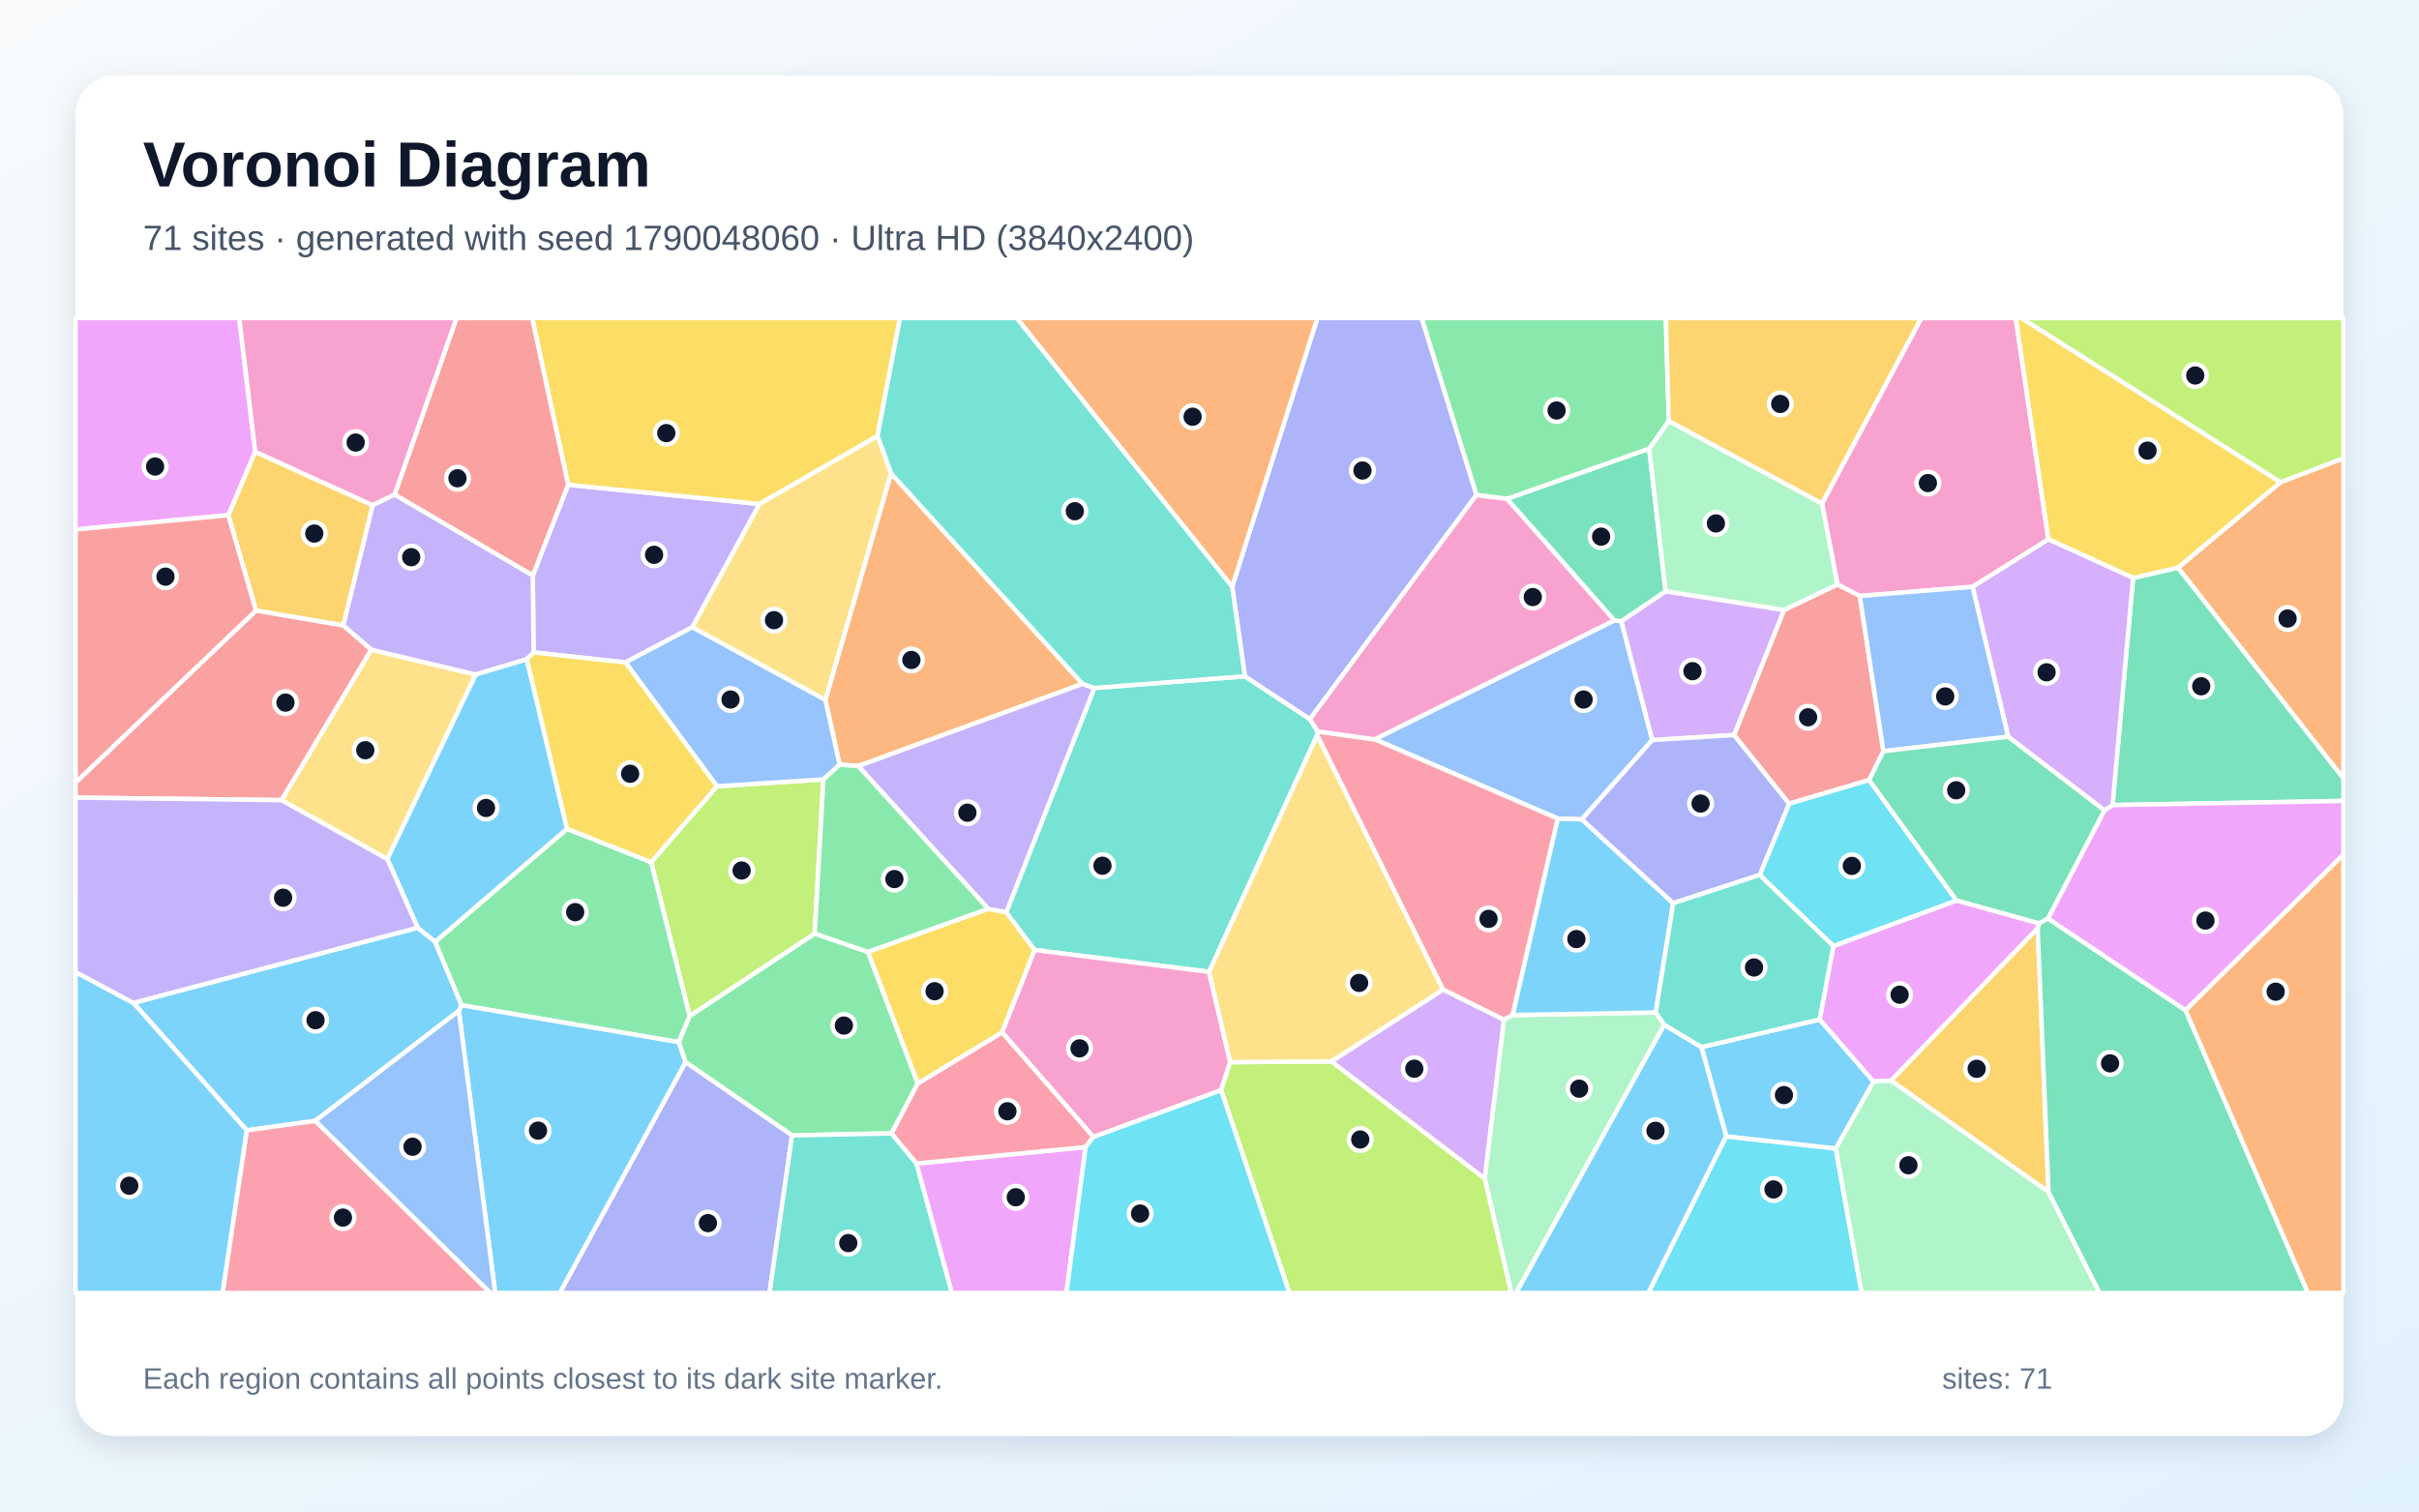
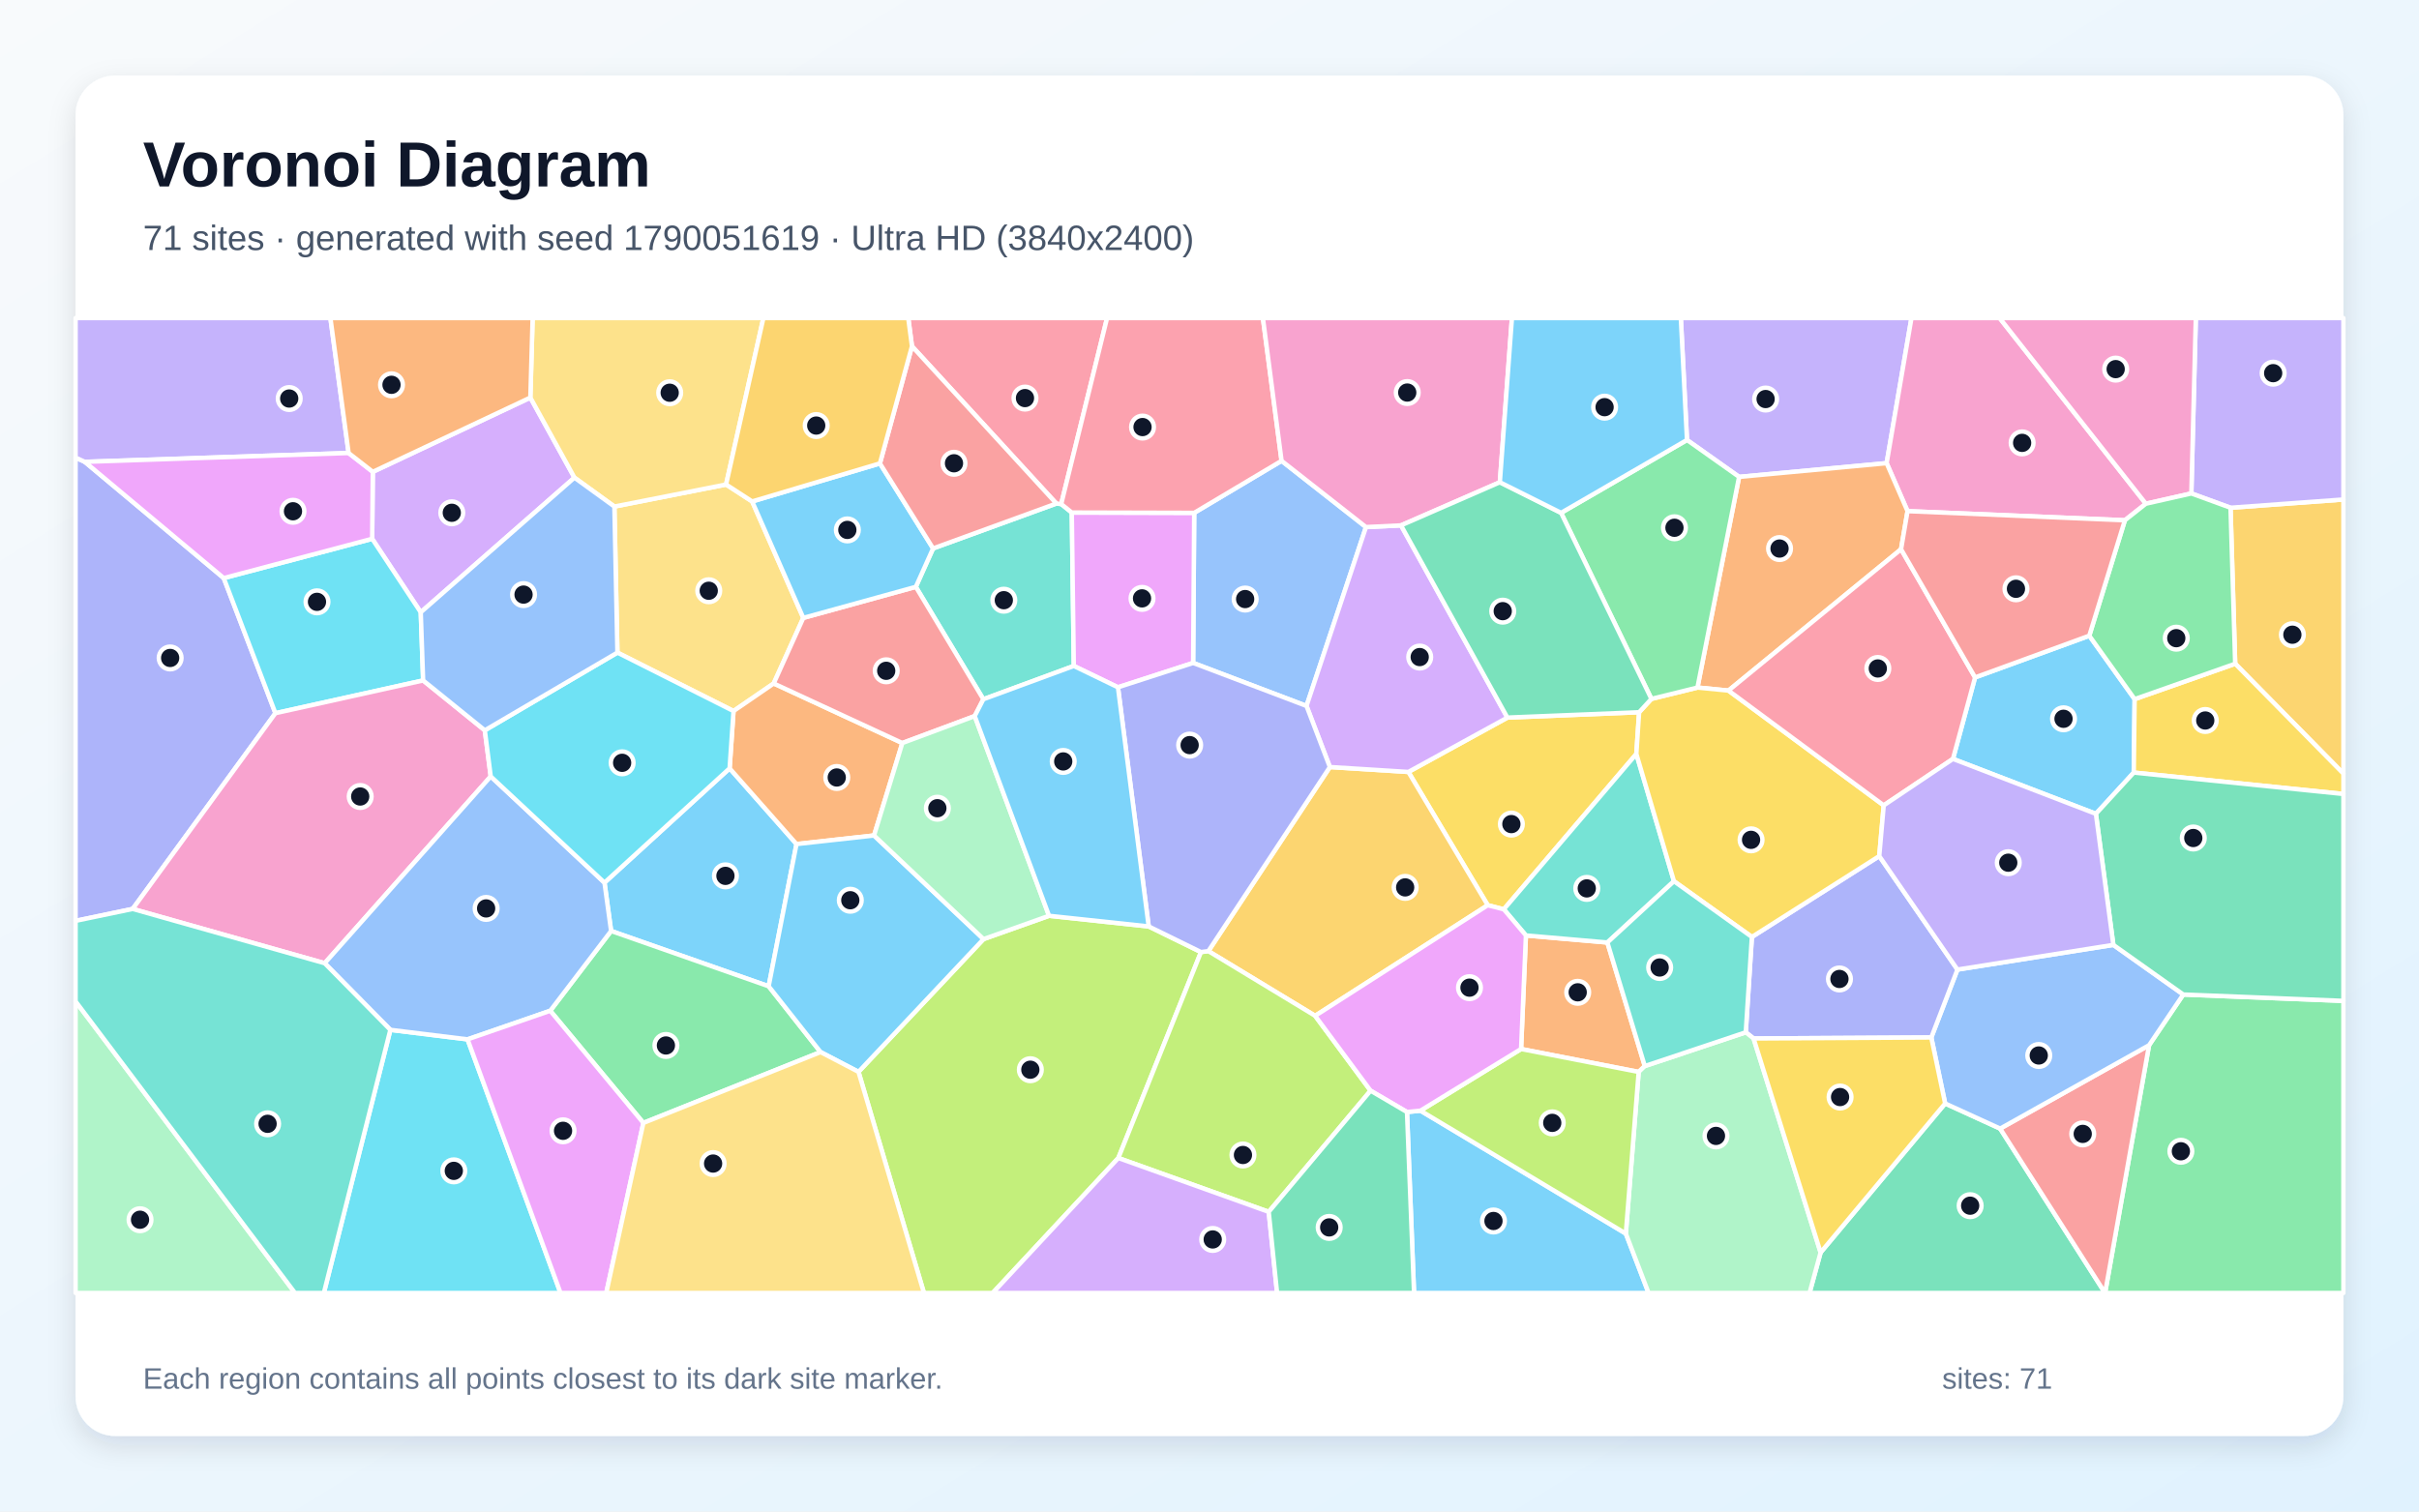
<svg xmlns="http://www.w3.org/2000/svg" width="3840" height="2400" viewBox="0 0 3840 2400" role="img" aria-labelledby="title description">
  <defs>
    <linearGradient id="background" x1="0" y1="0" x2="1" y2="1">
      <stop stop-color="#F8FAFC" />
      <stop offset="1" stop-color="#E0F2FE" />
    </linearGradient>
    <filter id="shadow" x="-5%" y="-5%" width="110%" height="110%">
      <feDropShadow dx="0" dy="15" stdDeviation="22" flood-color="#0F172A" flood-opacity=".12" />
    </filter>
  </defs>
  <rect width="3840" height="2400" fill="url(#background)" />
  <rect x="120" y="120" width="3600" height="2160" rx="63" fill="#FFFFFF" filter="url(#shadow)" />
  <g font-family="Arial, sans-serif">
    <text x="227" y="296" font-size="101" font-weight="700" fill="#0F172A">Voronoi Diagram</text>
-     <text x="227" y="397" font-size="56" fill="#475569">71 sites · generated with seed 1790048060 · Ultra HD (3840x2400)</text>
+     <text x="227" y="397" font-size="56" fill="#475569">71 sites · generated with seed 1790051619 · Ultra HD (3840x2400)</text>
  </g>
  <g stroke="#FFFFFF" stroke-width="7" stroke-linejoin="round">
-     <polygon points="2914.2,1823.8 2740.3,1804.5 2700.9,1662.6 2888.6,1618.7 2974.2,1717.3" fill="#38BDF8" fill-opacity="0.65" />
-     <polygon points="901.9,769.7 1205.8,800.2 1099.2,995.7 992.9,1051.8 847.0,1035.9 845.8,913.6" fill="#A78BFA" fill-opacity="0.65" />
-     <polygon points="3251.7,856.4 3131.5,931.7 2952.3,946.3 2916.8,928.1 2892.2,799.4 3049.9,505.0 3199.9,505.0" fill="#F472B6" fill-opacity="0.65" />
-     <polygon points="3457.3,901.4 3620.1,765.6 3720.0,727.6 3720.0,1236.0" fill="#FB923C" fill-opacity="0.65" />
-     <polygon points="1590.8,1639.3 1456.8,1720.6 1377.6,1511.4 1568.7,1443.0 1597.4,1448.3 1642.4,1508.4" fill="#FACC15" fill-opacity="0.65" />
-     <polygon points="1415.3,1799.6 1257.3,1802.8 1088.2,1686.5 1077.2,1654.7 1094.7,1613.2 1293.3,1482.3 1377.6,1511.4 1456.8,1720.6" fill="#4ADE80" fill-opacity="0.65" />
-     <polygon points="1976.2,1073.8 2079.4,1141.8 2091.7,1161.4 2090.9,1167.5 1919.3,1543.1 1642.4,1508.4 1597.4,1448.3 1737.2,1092.4" fill="#2DD4BF" fill-opacity="0.65" />
-     <polygon points="2511.0,1301.0 2473.0,1299.8 2182.2,1173.9 2562.6,985.1 2573.8,986.3 2622.9,1175.1" fill="#60A5FA" fill-opacity="0.65" />
-     <polygon points="3237.3,1466.1 3234.7,1474.0 3002.0,1715.9 2974.2,1717.3 2888.6,1618.7 2910.3,1502.1 3105.8,1429.7" fill="#E879F9" fill-opacity="0.65" />
-     <polygon points="3353.5,1278.3 3386.1,917.6 3457.3,901.4 3720.0,1236.0 3720.0,1271.7" fill="#34D399" fill-opacity="0.65" />
-     <polygon points="2989.8,1192.8 2967.2,1238.6 2840.0,1276.1 2752.6,1167.1 2831.9,968.5 2916.8,928.1 2952.3,946.3" fill="#F87171" fill-opacity="0.65" />
-     <polygon points="1088.2,1686.5 1257.3,1802.8 1221.6,2053.0 888.5,2053.0" fill="#818CF8" fill-opacity="0.65" />
-     <polygon points="3251.9,1892.7 3002.0,1715.9 3234.7,1474.0" fill="#FBBF24" fill-opacity="0.65" />
-     <polygon points="1033.6,1369.0 1138.2,1248.4 1307.1,1237.5 1293.3,1482.3 1094.7,1613.2" fill="#A3E635" fill-opacity="0.65" />
-     <polygon points="2644.0,938.7 2831.9,968.5 2752.6,1167.1 2622.9,1175.1 2573.8,986.3" fill="#C084FC" fill-opacity="0.65" />
-     <polygon points="2401.3,1611.7 2387.3,1619.2 2290.6,1571.3 2090.9,1167.5 2091.7,1161.4 2182.2,1173.9 2473.0,1299.8" fill="#FB7185" fill-opacity="0.65" />
-     <polygon points="2793.3,1389.3 2840.0,1276.1 2967.2,1238.6 3105.8,1429.7 2910.3,1502.1" fill="#22D3EE" fill-opacity="0.65" />
-     <polygon points="2356.8,1871.2 2387.3,1619.2 2401.3,1611.7 2628.4,1607.6 2641.9,1627.1 2406.8,2053.0 2399.0,2053.0" fill="#86EFAC" fill-opacity="0.65" />
-     <polygon points="614.9,1364.1 446.8,1270.5 589.2,1031.5 755.2,1071.0" fill="#FCD34D" fill-opacity="0.65" />
-     <polygon points="2641.9,1627.1 2700.9,1662.6 2740.3,1804.5 2616.7,2053.0 2406.8,2053.0" fill="#38BDF8" fill-opacity="0.65" />
-     <polygon points="663.0,1473.0 690.8,1495.3 732.8,1596.1 728.4,1605.0 500.6,1779.7 391.7,1794.8 211.7,1592.4" fill="#38BDF8" fill-opacity="0.65" />
-     <polygon points="836.3,1046.8 755.2,1071.0 589.2,1031.5 544.8,993.1 591.4,802.1 626.4,785.1 845.8,913.6 847.0,1035.9" fill="#A78BFA" fill-opacity="0.65" />
-     <polygon points="1735.7,1805.3 1590.8,1639.3 1642.4,1508.4 1919.3,1543.1 1952.9,1686.5 1938.4,1731.1" fill="#F472B6" fill-opacity="0.65" />
-     <polygon points="1414.4,751.6 1718.5,1085.8 1362.4,1216.4 1332.8,1214.1 1310.2,1111.2" fill="#FB923C" fill-opacity="0.65" />
-     <polygon points="1392.9,692.4 1205.8,800.2 901.9,769.7 844.7,505.0 1428.7,505.0" fill="#FACC15" fill-opacity="0.65" />
-     <polygon points="2649.1,668.5 2618.0,712.5 2392.3,792.2 2343.7,786.0 2256.7,505.0 2644.4,505.0" fill="#4ADE80" fill-opacity="0.65" />
-     <polygon points="1257.3,1802.8 1415.3,1799.6 1454.9,1847.4 1511.2,2053.0 1221.6,2053.0" fill="#2DD4BF" fill-opacity="0.65" />
-     <polygon points="3188.1,1169.7 2989.8,1192.8 2952.3,946.3 3131.5,931.7" fill="#60A5FA" fill-opacity="0.65" />
-     <polygon points="3469.3,1604.4 3250.8,1458.5 3340.7,1286.5 3353.5,1278.3 3720.0,1271.7 3720.0,1357.0" fill="#E879F9" fill-opacity="0.65" />
-     <polygon points="2644.0,938.7 2573.8,986.3 2562.6,985.1 2392.3,792.2 2618.0,712.5" fill="#34D399" fill-opacity="0.65" />
-     <polygon points="626.4,785.1 724.7,505.0 844.7,505.0 901.9,769.7 845.8,913.6" fill="#F87171" fill-opacity="0.65" />
-     <polygon points="2343.7,786.0 2079.4,1141.8 1976.2,1073.8 1956.0,931.6 2091.2,505.0 2256.7,505.0" fill="#818CF8" fill-opacity="0.65" />
-     <polygon points="362.4,818.0 404.9,717.2 591.4,802.1 544.8,993.1 406.3,969.5" fill="#FBBF24" fill-opacity="0.65" />
-     <polygon points="1938.4,1731.1 1952.9,1686.5 2113.5,1685.3 2356.8,1871.2 2399.0,2053.0 2046.8,2053.0" fill="#A3E635" fill-opacity="0.65" />
-     <polygon points="2113.5,1685.3 2290.6,1571.3 2387.3,1619.2 2356.8,1871.2" fill="#C084FC" fill-opacity="0.65" />
-     <polygon points="391.7,1794.8 500.6,1779.7 778.7,2053.0 353.2,2053.0" fill="#FB7185" fill-opacity="0.65" />
-     <polygon points="2740.3,1804.5 2914.2,1823.8 2955.3,2053.0 2616.7,2053.0" fill="#22D3EE" fill-opacity="0.65" />
-     <polygon points="2892.2,799.4 2916.8,928.1 2831.9,968.5 2644.0,938.7 2618.0,712.5 2649.1,668.5" fill="#86EFAC" fill-opacity="0.65" />
-     <polygon points="2113.5,1685.3 1952.9,1686.5 1919.3,1543.1 2090.9,1167.5 2290.6,1571.3" fill="#FCD34D" fill-opacity="0.65" />
-     <polygon points="120.0,1543.4 211.7,1592.4 391.7,1794.8 353.2,2053.0 120.0,2053.0" fill="#38BDF8" fill-opacity="0.65" />
-     <polygon points="2628.4,1607.6 2401.3,1611.7 2473.0,1299.8 2511.0,1301.0 2656.1,1434.0" fill="#38BDF8" fill-opacity="0.65" />
-     <polygon points="1362.4,1216.4 1718.5,1085.8 1737.2,1092.4 1597.4,1448.3 1568.7,1443.0" fill="#A78BFA" fill-opacity="0.65" />
-     <polygon points="2343.7,786.0 2392.3,792.2 2562.6,985.1 2182.2,1173.9 2091.7,1161.4 2079.4,1141.8" fill="#F472B6" fill-opacity="0.65" />
-     <polygon points="1956.0,931.6 1613.8,505.0 2091.2,505.0" fill="#FB923C" fill-opacity="0.65" />
-     <polygon points="3620.1,765.6 3457.3,901.4 3386.1,917.6 3251.7,856.4 3199.9,505.0 3209.0,505.0" fill="#FACC15" fill-opacity="0.65" />
-     <polygon points="732.8,1596.1 690.8,1495.3 900.2,1316.0 1033.6,1369.0 1094.7,1613.2 1077.2,1654.7" fill="#4ADE80" fill-opacity="0.65" />
-     <polygon points="1956.0,931.6 1976.2,1073.8 1737.2,1092.4 1718.5,1085.8 1414.4,751.6 1392.9,692.4 1428.7,505.0 1613.8,505.0" fill="#2DD4BF" fill-opacity="0.65" />
-     <polygon points="1310.2,1111.2 1332.8,1214.1 1307.1,1237.5 1138.2,1248.4 992.9,1051.8 1099.2,995.7" fill="#60A5FA" fill-opacity="0.65" />
-     <polygon points="1454.9,1847.4 1723.3,1821.3 1692.9,2053.0 1511.2,2053.0" fill="#E879F9" fill-opacity="0.65" />
-     <polygon points="3188.1,1169.7 3340.7,1286.5 3250.8,1458.5 3237.3,1466.1 3105.8,1429.7 2967.2,1238.6 2989.8,1192.8" fill="#34D399" fill-opacity="0.65" />
-     <polygon points="406.3,969.5 544.8,993.1 589.2,1031.5 446.8,1270.5 120.0,1266.5 120.0,1242.3" fill="#F87171" fill-opacity="0.65" />
-     <polygon points="2656.1,1434.0 2511.0,1301.0 2622.9,1175.1 2752.6,1167.1 2840.0,1276.1 2793.3,1389.3" fill="#818CF8" fill-opacity="0.65" />
-     <polygon points="2892.2,799.4 2649.1,668.5 2644.4,505.0 3049.9,505.0" fill="#FBBF24" fill-opacity="0.65" />
-     <polygon points="3620.1,765.6 3209.0,505.0 3720.0,505.0 3720.0,727.6" fill="#A3E635" fill-opacity="0.65" />
-     <polygon points="3386.1,917.6 3353.5,1278.3 3340.7,1286.5 3188.1,1169.7 3131.5,931.7 3251.7,856.4" fill="#C084FC" fill-opacity="0.65" />
-     <polygon points="1723.3,1821.3 1454.9,1847.4 1415.3,1799.6 1456.8,1720.6 1590.8,1639.3 1735.7,1805.3" fill="#FB7185" fill-opacity="0.65" />
-     <polygon points="1723.3,1821.3 1735.7,1805.3 1938.4,1731.1 2046.8,2053.0 1692.9,2053.0" fill="#22D3EE" fill-opacity="0.65" />
-     <polygon points="2914.2,1823.8 2974.2,1717.3 3002.0,1715.9 3251.9,1892.7 3333.0,2053.0 2955.3,2053.0" fill="#86EFAC" fill-opacity="0.65" />
-     <polygon points="1392.9,692.4 1414.4,751.6 1310.2,1111.2 1099.2,995.7 1205.8,800.2" fill="#FCD34D" fill-opacity="0.65" />
-     <polygon points="728.4,1605.0 732.8,1596.1 1077.2,1654.7 1088.2,1686.5 888.5,2053.0 786.1,2053.0" fill="#38BDF8" fill-opacity="0.65" />
-     <polygon points="900.2,1316.0 690.8,1495.3 663.0,1473.0 614.9,1364.1 755.2,1071.0 836.3,1046.8" fill="#38BDF8" fill-opacity="0.65" />
-     <polygon points="663.0,1473.0 211.7,1592.4 120.0,1543.4 120.0,1266.5 446.8,1270.5 614.9,1364.1" fill="#A78BFA" fill-opacity="0.65" />
-     <polygon points="626.4,785.1 591.4,802.1 404.9,717.2 379.5,505.0 724.7,505.0" fill="#F472B6" fill-opacity="0.65" />
-     <polygon points="3469.3,1604.4 3720.0,1357.0 3720.0,2053.0 3663.5,2053.0" fill="#FB923C" fill-opacity="0.65" />
-     <polygon points="1138.2,1248.4 1033.6,1369.0 900.2,1316.0 836.3,1046.8 847.0,1035.9 992.9,1051.8" fill="#FACC15" fill-opacity="0.65" />
-     <polygon points="1332.8,1214.1 1362.4,1216.4 1568.7,1443.0 1377.6,1511.4 1293.3,1482.3 1307.1,1237.5" fill="#4ADE80" fill-opacity="0.65" />
-     <polygon points="2641.9,1627.1 2628.4,1607.6 2656.1,1434.0 2793.3,1389.3 2910.3,1502.1 2888.6,1618.7 2700.9,1662.6" fill="#2DD4BF" fill-opacity="0.65" />
-     <polygon points="500.6,1779.7 728.4,1605.0 786.1,2053.0 778.7,2053.0" fill="#60A5FA" fill-opacity="0.65" />
-     <polygon points="404.9,717.2 362.4,818.0 120.0,840.8 120.0,505.0 379.5,505.0" fill="#E879F9" fill-opacity="0.65" />
-     <polygon points="3251.9,1892.7 3234.7,1474.0 3237.3,1466.1 3250.8,1458.5 3469.3,1604.4 3663.5,2053.0 3333.0,2053.0" fill="#34D399" fill-opacity="0.65" />
-     <polygon points="362.4,818.0 406.3,969.5 120.0,1242.3 120.0,840.8" fill="#F87171" fill-opacity="0.65" />
+     <polygon points="3316.6,1009.4 3388.6,1110.1 3387.2,1226.7 3327.1,1292.2 3100.2,1205.0 3135.3,1075.6" fill="#38BDF8" fill-opacity="0.65" />
+     <polygon points="2760.7,757.2 2678.0,698.6 2668.2,505.0 3034.3,505.0 2994.9,735.4" fill="#A78BFA" fill-opacity="0.65" />
+     <polygon points="3406.4,799.8 3373.1,826.1 3028.1,811.6 2994.9,735.4 3034.3,505.0 3174.3,505.0" fill="#F472B6" fill-opacity="0.65" />
+     <polygon points="2611.0,1692.7 2601.3,1702.0 2414.6,1665.6 2422.3,1485.3 2551.6,1496.5" fill="#FB923C" fill-opacity="0.65" />
+     <polygon points="2361.7,1437.3 2235.7,1225.7 2392.9,1139.4 2602.0,1130.9 2597.6,1197.1 2387.2,1443.8" fill="#FACC15" fill-opacity="0.65" />
+     <polygon points="3411.5,1659.6 3465.8,1579.1 3720.0,1589.2 3720.0,2053.0 3341.7,2053.0" fill="#4ADE80" fill-opacity="0.65" />
+     <polygon points="1561.0,1110.3 1453.8,931.8 1481.2,870.8 1676.9,799.5 1684.6,800.3 1701.4,813.8 1704.6,1057.4" fill="#2DD4BF" fill-opacity="0.65" />
+     <polygon points="2034.4,731.7 2168.4,836.9 2074.0,1120.9 1894.0,1052.6 1895.7,814.3" fill="#60A5FA" fill-opacity="0.65" />
+     <polygon points="1774.7,1091.3 1704.6,1057.4 1701.4,813.8 1895.7,814.3 1894.0,1052.6" fill="#E879F9" fill-opacity="0.65" />
+     <polygon points="2890.1,1988.7 3087.8,1752.1 3175.1,1792.0 3341.6,2053.0 2872.5,2053.0" fill="#34D399" fill-opacity="0.65" />
+     <polygon points="3175.1,1792.0 3411.5,1659.6 3341.7,2053.0 3341.6,2053.0" fill="#F87171" fill-opacity="0.65" />
+     <polygon points="210.6,1443.2 120.0,1462.1 120.0,726.6 134.6,733.3 355.2,917.9 437.2,1132.4" fill="#818CF8" fill-opacity="0.65" />
+     <polygon points="3548.2,1053.9 3540.8,806.2 3720.0,793.1 3720.0,1228.4" fill="#FBBF24" fill-opacity="0.65" />
+     <polygon points="1362.8,1701.9 1561.3,1491.1 1665.3,1454.1 1823.5,1471.0 1906.5,1511.7 1775.3,1838.7 1575.8,2053.0 1466.7,2053.0" fill="#A3E635" fill-opacity="0.65" />
+     <polygon points="841.9,631.3 911.9,758.4 667.9,972.2 590.8,855.5 591.8,749.2" fill="#C084FC" fill-opacity="0.65" />
+     <polygon points="1684.6,800.3 1676.9,799.5 1447.7,549.8 1441.8,505.0 1757.4,505.0" fill="#FB7185" fill-opacity="0.65" />
+     <polygon points="590.8,855.5 667.9,972.2 671.7,1080.4 437.2,1132.4 355.2,917.9" fill="#22D3EE" fill-opacity="0.65" />
+     <polygon points="120.0,1590.0 468.3,2053.0 120.0,2053.0" fill="#86EFAC" fill-opacity="0.65" />
+     <polygon points="1194.0,796.2 1275.2,981.1 1228.2,1085.2 1164.4,1129.0 980.1,1036.2 975.3,804.3 1152.6,769.3" fill="#FCD34D" fill-opacity="0.65" />
+     <polygon points="1220.2,1566.0 970.1,1478.2 959.6,1401.5 1158.2,1220.0 1264.4,1340.2" fill="#38BDF8" fill-opacity="0.65" />
+     <polygon points="2233.5,1765.7 2254.9,1763.5 2580.9,1958.7 2617.0,2053.0 2244.7,2053.0" fill="#38BDF8" fill-opacity="0.65" />
+     <polygon points="553.4,719.3 134.6,733.3 120.0,726.6 120.0,505.0 524.5,505.0" fill="#A78BFA" fill-opacity="0.65" />
+     <polygon points="769.6,1159.6 779.0,1232.8 515.4,1529.4 210.6,1443.2 437.2,1132.4 671.7,1080.4" fill="#F472B6" fill-opacity="0.65" />
+     <polygon points="1387.5,1326.6 1264.4,1340.2 1158.2,1220.0 1164.4,1129.0 1228.2,1085.2 1432.4,1179.8" fill="#FB923C" fill-opacity="0.65" />
+     <polygon points="3387.2,1226.7 3388.6,1110.1 3548.2,1053.9 3720.0,1228.4 3720.0,1260.7" fill="#FACC15" fill-opacity="0.65" />
+     <polygon points="1021.3,1783.0 873.5,1604.9 970.1,1478.2 1220.2,1566.0 1302.6,1670.5" fill="#4ADE80" fill-opacity="0.65" />
+     <polygon points="2657.3,1399.2 2551.6,1496.5 2422.3,1485.3 2387.2,1443.8 2597.6,1197.1" fill="#2DD4BF" fill-opacity="0.65" />
+     <polygon points="3175.1,1792.0 3087.8,1752.1 3065.8,1647.3 3107.3,1539.5 3354.8,1500.3 3465.8,1579.1 3411.5,1659.6" fill="#60A5FA" fill-opacity="0.65" />
+     <polygon points="553.4,719.3 591.8,749.2 590.8,855.5 355.2,917.9 134.6,733.3" fill="#E879F9" fill-opacity="0.65" />
+     <polygon points="3465.8,1579.1 3354.8,1500.3 3327.1,1292.2 3387.2,1226.7 3720.0,1260.7 3720.0,1589.2" fill="#34D399" fill-opacity="0.65" />
+     <polygon points="1547.3,1137.0 1432.4,1179.8 1228.2,1085.2 1275.2,981.1 1453.8,931.8 1561.0,1110.3" fill="#F87171" fill-opacity="0.65" />
+     <polygon points="3107.3,1539.5 3065.8,1647.3 2783.7,1648.9 2771.3,1639.1 2781.0,1487.7 2983.2,1359.3" fill="#818CF8" fill-opacity="0.65" />
+     <polygon points="2087.7,1612.9 1918.2,1510.2 2111.1,1217.9 2235.7,1225.7 2361.7,1437.3" fill="#FBBF24" fill-opacity="0.65" />
+     <polygon points="2014.0,1924.2 1775.3,1838.7 1906.5,1511.7 1918.2,1510.2 2087.7,1612.9 2175.7,1731.8" fill="#A3E635" fill-opacity="0.65" />
+     <polygon points="2111.1,1217.9 2074.0,1120.9 2168.4,836.9 2224.0,834.2 2392.9,1139.4 2235.7,1225.7" fill="#C084FC" fill-opacity="0.65" />
+     <polygon points="2034.4,731.7 1895.7,814.3 1701.4,813.8 1684.6,800.3 1757.4,505.0 2004.8,505.0" fill="#FB7185" fill-opacity="0.65" />
+     <polygon points="619.7,1635.2 742.2,1650.3 889.8,2053.0 514.1,2053.0" fill="#22D3EE" fill-opacity="0.65" />
+     <polygon points="2580.9,1958.7 2601.3,1702.0 2611.0,1692.7 2771.3,1639.1 2783.7,1648.9 2890.1,1988.7 2872.5,2053.0 2617.0,2053.0" fill="#86EFAC" fill-opacity="0.65" />
+     <polygon points="1152.6,769.3 975.3,804.3 911.9,758.4 841.9,631.3 845.5,505.0 1211.8,505.0" fill="#FCD34D" fill-opacity="0.65" />
+     <polygon points="1275.2,981.1 1194.0,796.2 1396.8,735.8 1481.2,870.8 1453.8,931.8" fill="#38BDF8" fill-opacity="0.65" />
+     <polygon points="1302.6,1670.5 1220.2,1566.0 1264.4,1340.2 1387.5,1326.6 1561.3,1491.1 1362.8,1701.9" fill="#38BDF8" fill-opacity="0.65" />
+     <polygon points="3540.8,806.2 3478.6,783.5 3485.7,505.0 3720.0,505.0 3720.0,793.1" fill="#A78BFA" fill-opacity="0.65" />
+     <polygon points="2380.9,765.7 2224.0,834.2 2168.4,836.9 2034.4,731.7 2004.8,505.0 2400.1,505.0" fill="#F472B6" fill-opacity="0.65" />
+     <polygon points="3017.8,872.1 2743.8,1096.5 2694.6,1091.7 2760.7,757.2 2994.9,735.4 3028.1,811.6" fill="#FB923C" fill-opacity="0.65" />
+     <polygon points="2990.3,1278.8 2983.2,1359.3 2781.0,1487.7 2657.3,1399.2 2597.6,1197.1 2602.0,1130.9 2621.5,1109.7 2694.6,1091.7 2743.8,1096.5" fill="#FACC15" fill-opacity="0.65" />
+     <polygon points="2694.6,1091.7 2621.5,1109.7 2478.1,814.3 2678.0,698.6 2760.7,757.2" fill="#4ADE80" fill-opacity="0.65" />
+     <polygon points="2781.0,1487.7 2771.3,1639.1 2611.0,1692.7 2551.6,1496.5 2657.3,1399.2" fill="#2DD4BF" fill-opacity="0.65" />
+     <polygon points="873.5,1604.9 742.2,1650.3 619.7,1635.2 515.4,1529.4 779.0,1232.8 959.6,1401.5 970.1,1478.2" fill="#60A5FA" fill-opacity="0.65" />
+     <polygon points="742.2,1650.3 873.5,1604.9 1021.3,1783.0 962.4,2053.0 889.8,2053.0" fill="#E879F9" fill-opacity="0.65" />
+     <polygon points="2478.1,814.3 2621.5,1109.7 2602.0,1130.9 2392.9,1139.4 2224.0,834.2 2380.9,765.7" fill="#34D399" fill-opacity="0.65" />
+     <polygon points="1447.7,549.8 1676.9,799.5 1481.2,870.8 1396.8,735.8" fill="#F87171" fill-opacity="0.65" />
+     <polygon points="2111.1,1217.9 1918.2,1510.2 1906.5,1511.7 1823.5,1471.0 1774.7,1091.3 1894.0,1052.6 2074.0,1120.9" fill="#818CF8" fill-opacity="0.65" />
+     <polygon points="1396.8,735.8 1194.0,796.2 1152.6,769.3 1211.8,505.0 1441.8,505.0 1447.7,549.8" fill="#FBBF24" fill-opacity="0.65" />
+     <polygon points="2580.9,1958.7 2254.9,1763.5 2414.6,1665.6 2601.3,1702.0" fill="#A3E635" fill-opacity="0.65" />
+     <polygon points="1775.3,1838.7 2014.0,1924.2 2027.3,2053.0 1575.8,2053.0" fill="#C084FC" fill-opacity="0.65" />
+     <polygon points="2990.3,1278.8 2743.8,1096.5 3017.8,872.1 3135.3,1075.6 3100.2,1205.0" fill="#FB7185" fill-opacity="0.65" />
+     <polygon points="1158.2,1220.0 959.6,1401.5 779.0,1232.8 769.6,1159.6 980.1,1036.2 1164.4,1129.0" fill="#22D3EE" fill-opacity="0.65" />
+     <polygon points="1665.3,1454.1 1561.3,1491.1 1387.5,1326.6 1432.4,1179.8 1547.3,1137.0" fill="#86EFAC" fill-opacity="0.65" />
+     <polygon points="1021.3,1783.0 1302.6,1670.5 1362.8,1701.9 1466.7,2053.0 962.4,2053.0" fill="#FCD34D" fill-opacity="0.65" />
+     <polygon points="1823.5,1471.0 1665.3,1454.1 1547.3,1137.0 1561.0,1110.3 1704.6,1057.4 1774.7,1091.3" fill="#38BDF8" fill-opacity="0.65" />
+     <polygon points="2478.1,814.3 2380.9,765.7 2400.1,505.0 2668.2,505.0 2678.0,698.6" fill="#38BDF8" fill-opacity="0.65" />
+     <polygon points="3354.8,1500.3 3107.3,1539.5 2983.2,1359.3 2990.3,1278.8 3100.2,1205.0 3327.1,1292.2" fill="#A78BFA" fill-opacity="0.65" />
+     <polygon points="3478.6,783.5 3406.4,799.8 3174.3,505.0 3485.7,505.0" fill="#F472B6" fill-opacity="0.65" />
+     <polygon points="841.9,631.3 591.8,749.2 553.4,719.3 524.5,505.0 845.5,505.0" fill="#FB923C" fill-opacity="0.65" />
+     <polygon points="2783.7,1648.9 3065.8,1647.3 3087.8,1752.1 2890.1,1988.7" fill="#FACC15" fill-opacity="0.65" />
+     <polygon points="3478.6,783.5 3540.8,806.2 3548.2,1053.9 3388.6,1110.1 3316.6,1009.4 3373.1,826.1 3406.4,799.8" fill="#4ADE80" fill-opacity="0.65" />
+     <polygon points="120.0,1590.0 120.0,1462.1 210.6,1443.2 515.4,1529.4 619.7,1635.2 514.1,2053.0 468.3,2053.0" fill="#2DD4BF" fill-opacity="0.65" />
+     <polygon points="975.3,804.3 980.1,1036.2 769.6,1159.6 671.7,1080.4 667.9,972.2 911.9,758.4" fill="#60A5FA" fill-opacity="0.65" />
+     <polygon points="2254.9,1763.5 2233.5,1765.7 2175.7,1731.8 2087.7,1612.9 2361.7,1437.3 2387.2,1443.8 2422.3,1485.3 2414.6,1665.6" fill="#E879F9" fill-opacity="0.65" />
+     <polygon points="2014.0,1924.2 2175.7,1731.8 2233.5,1765.7 2244.7,2053.0 2027.3,2053.0" fill="#34D399" fill-opacity="0.65" />
+     <polygon points="3017.8,872.1 3028.1,811.6 3373.1,826.1 3316.6,1009.4 3135.3,1075.6" fill="#F87171" fill-opacity="0.65" />
  </g>
  <g>
-     <circle cx="2831.9" cy="1738.8" r="18" fill="#0F172A" stroke="#FFFFFF" stroke-width="7" />
-     <circle cx="1038.3" cy="880.9" r="18" fill="#0F172A" stroke="#FFFFFF" stroke-width="7" />
-     <circle cx="3060.4" cy="767.0" r="18" fill="#0F172A" stroke="#FFFFFF" stroke-width="7" />
-     <circle cx="3631.4" cy="982.1" r="18" fill="#0F172A" stroke="#FFFFFF" stroke-width="7" />
-     <circle cx="1483.6" cy="1573.9" r="18" fill="#0F172A" stroke="#FFFFFF" stroke-width="7" />
-     <circle cx="1339.6" cy="1628.4" r="18" fill="#0F172A" stroke="#FFFFFF" stroke-width="7" />
-     <circle cx="1750.1" cy="1374.6" r="18" fill="#0F172A" stroke="#FFFFFF" stroke-width="7" />
-     <circle cx="2513.9" cy="1110.7" r="18" fill="#0F172A" stroke="#FFFFFF" stroke-width="7" />
-     <circle cx="3015.5" cy="1579.4" r="18" fill="#0F172A" stroke="#FFFFFF" stroke-width="7" />
-     <circle cx="3494.3" cy="1089.7" r="18" fill="#0F172A" stroke="#FFFFFF" stroke-width="7" />
-     <circle cx="2870.2" cy="1138.9" r="18" fill="#0F172A" stroke="#FFFFFF" stroke-width="7" />
-     <circle cx="1123.8" cy="1942.1" r="18" fill="#0F172A" stroke="#FFFFFF" stroke-width="7" />
-     <circle cx="3137.8" cy="1697.1" r="18" fill="#0F172A" stroke="#FFFFFF" stroke-width="7" />
-     <circle cx="1177.3" cy="1382.2" r="18" fill="#0F172A" stroke="#FFFFFF" stroke-width="7" />
-     <circle cx="2686.7" cy="1065.7" r="18" fill="#0F172A" stroke="#FFFFFF" stroke-width="7" />
-     <circle cx="2363.0" cy="1459.0" r="18" fill="#0F172A" stroke="#FFFFFF" stroke-width="7" />
-     <circle cx="2939.7" cy="1374.9" r="18" fill="#0F172A" stroke="#FFFFFF" stroke-width="7" />
-     <circle cx="2506.8" cy="1728.6" r="18" fill="#0F172A" stroke="#FFFFFF" stroke-width="7" />
-     <circle cx="579.9" cy="1191.2" r="18" fill="#0F172A" stroke="#FFFFFF" stroke-width="7" />
-     <circle cx="2628.0" cy="1795.5" r="18" fill="#0F172A" stroke="#FFFFFF" stroke-width="7" />
-     <circle cx="500.9" cy="1619.9" r="18" fill="#0F172A" stroke="#FFFFFF" stroke-width="7" />
-     <circle cx="652.8" cy="884.7" r="18" fill="#0F172A" stroke="#FFFFFF" stroke-width="7" />
-     <circle cx="1713.7" cy="1664.6" r="18" fill="#0F172A" stroke="#FFFFFF" stroke-width="7" />
-     <circle cx="1446.8" cy="1047.9" r="18" fill="#0F172A" stroke="#FFFFFF" stroke-width="7" />
-     <circle cx="1057.7" cy="687.7" r="18" fill="#0F172A" stroke="#FFFFFF" stroke-width="7" />
-     <circle cx="2471.0" cy="651.8" r="18" fill="#0F172A" stroke="#FFFFFF" stroke-width="7" />
-     <circle cx="1346.6" cy="1973.8" r="18" fill="#0F172A" stroke="#FFFFFF" stroke-width="7" />
-     <circle cx="3087.9" cy="1105.8" r="18" fill="#0F172A" stroke="#FFFFFF" stroke-width="7" />
-     <circle cx="3501.0" cy="1461.7" r="18" fill="#0F172A" stroke="#FFFFFF" stroke-width="7" />
-     <circle cx="2541.7" cy="852.1" r="18" fill="#0F172A" stroke="#FFFFFF" stroke-width="7" />
-     <circle cx="726.2" cy="759.4" r="18" fill="#0F172A" stroke="#FFFFFF" stroke-width="7" />
-     <circle cx="2162.8" cy="747.1" r="18" fill="#0F172A" stroke="#FFFFFF" stroke-width="7" />
-     <circle cx="498.9" cy="847.2" r="18" fill="#0F172A" stroke="#FFFFFF" stroke-width="7" />
-     <circle cx="2159.3" cy="1809.3" r="18" fill="#0F172A" stroke="#FFFFFF" stroke-width="7" />
-     <circle cx="2245.1" cy="1696.9" r="18" fill="#0F172A" stroke="#FFFFFF" stroke-width="7" />
-     <circle cx="544.4" cy="1933.3" r="18" fill="#0F172A" stroke="#FFFFFF" stroke-width="7" />
-     <circle cx="2815.3" cy="1888.6" r="18" fill="#0F172A" stroke="#FFFFFF" stroke-width="7" />
-     <circle cx="2723.9" cy="831.1" r="18" fill="#0F172A" stroke="#FFFFFF" stroke-width="7" />
-     <circle cx="2157.5" cy="1560.7" r="18" fill="#0F172A" stroke="#FFFFFF" stroke-width="7" />
-     <circle cx="205.2" cy="1882.7" r="18" fill="#0F172A" stroke="#FFFFFF" stroke-width="7" />
-     <circle cx="2502.4" cy="1491.1" r="18" fill="#0F172A" stroke="#FFFFFF" stroke-width="7" />
-     <circle cx="1535.7" cy="1290.4" r="18" fill="#0F172A" stroke="#FFFFFF" stroke-width="7" />
-     <circle cx="2433.2" cy="948.0" r="18" fill="#0F172A" stroke="#FFFFFF" stroke-width="7" />
-     <circle cx="1893.2" cy="661.7" r="18" fill="#0F172A" stroke="#FFFFFF" stroke-width="7" />
-     <circle cx="3409.1" cy="715.5" r="18" fill="#0F172A" stroke="#FFFFFF" stroke-width="7" />
-     <circle cx="913.1" cy="1448.3" r="18" fill="#0F172A" stroke="#FFFFFF" stroke-width="7" />
-     <circle cx="1706.2" cy="811.7" r="18" fill="#0F172A" stroke="#FFFFFF" stroke-width="7" />
-     <circle cx="1159.7" cy="1110.7" r="18" fill="#0F172A" stroke="#FFFFFF" stroke-width="7" />
-     <circle cx="1612.5" cy="1901.0" r="18" fill="#0F172A" stroke="#FFFFFF" stroke-width="7" />
-     <circle cx="3105.3" cy="1254.8" r="18" fill="#0F172A" stroke="#FFFFFF" stroke-width="7" />
-     <circle cx="453.2" cy="1115.6" r="18" fill="#0F172A" stroke="#FFFFFF" stroke-width="7" />
-     <circle cx="2699.6" cy="1275.9" r="18" fill="#0F172A" stroke="#FFFFFF" stroke-width="7" />
-     <circle cx="2826.0" cy="641.4" r="18" fill="#0F172A" stroke="#FFFFFF" stroke-width="7" />
-     <circle cx="3484.8" cy="596.2" r="18" fill="#0F172A" stroke="#FFFFFF" stroke-width="7" />
-     <circle cx="3248.8" cy="1067.5" r="18" fill="#0F172A" stroke="#FFFFFF" stroke-width="7" />
-     <circle cx="1599.2" cy="1764.5" r="18" fill="#0F172A" stroke="#FFFFFF" stroke-width="7" />
-     <circle cx="1809.8" cy="1926.9" r="18" fill="#0F172A" stroke="#FFFFFF" stroke-width="7" />
-     <circle cx="3029.5" cy="1850.2" r="18" fill="#0F172A" stroke="#FFFFFF" stroke-width="7" />
-     <circle cx="1228.7" cy="984.7" r="18" fill="#0F172A" stroke="#FFFFFF" stroke-width="7" />
-     <circle cx="854.1" cy="1795.2" r="18" fill="#0F172A" stroke="#FFFFFF" stroke-width="7" />
-     <circle cx="771.5" cy="1282.9" r="18" fill="#0F172A" stroke="#FFFFFF" stroke-width="7" />
-     <circle cx="449.4" cy="1425.4" r="18" fill="#0F172A" stroke="#FFFFFF" stroke-width="7" />
-     <circle cx="564.6" cy="702.7" r="18" fill="#0F172A" stroke="#FFFFFF" stroke-width="7" />
-     <circle cx="3612.5" cy="1574.6" r="18" fill="#0F172A" stroke="#FFFFFF" stroke-width="7" />
-     <circle cx="1000.3" cy="1228.6" r="18" fill="#0F172A" stroke="#FFFFFF" stroke-width="7" />
-     <circle cx="1419.8" cy="1395.8" r="18" fill="#0F172A" stroke="#FFFFFF" stroke-width="7" />
-     <circle cx="2784.4" cy="1536.2" r="18" fill="#0F172A" stroke="#FFFFFF" stroke-width="7" />
-     <circle cx="654.9" cy="1820.8" r="18" fill="#0F172A" stroke="#FFFFFF" stroke-width="7" />
-     <circle cx="246.2" cy="740.8" r="18" fill="#0F172A" stroke="#FFFFFF" stroke-width="7" />
-     <circle cx="3349.6" cy="1688.4" r="18" fill="#0F172A" stroke="#FFFFFF" stroke-width="7" />
-     <circle cx="262.7" cy="915.6" r="18" fill="#0F172A" stroke="#FFFFFF" stroke-width="7" />
+     <circle cx="3275.7" cy="1141.3" r="18" fill="#0F172A" stroke="#FFFFFF" stroke-width="7" />
+     <circle cx="2802.8" cy="633.6" r="18" fill="#0F172A" stroke="#FFFFFF" stroke-width="7" />
+     <circle cx="3210.0" cy="703.2" r="18" fill="#0F172A" stroke="#FFFFFF" stroke-width="7" />
+     <circle cx="2504.5" cy="1575.6" r="18" fill="#0F172A" stroke="#FFFFFF" stroke-width="7" />
+     <circle cx="2399.2" cy="1308.5" r="18" fill="#0F172A" stroke="#FFFFFF" stroke-width="7" />
+     <circle cx="3462.0" cy="1828.0" r="18" fill="#0F172A" stroke="#FFFFFF" stroke-width="7" />
+     <circle cx="1593.5" cy="953.0" r="18" fill="#0F172A" stroke="#FFFFFF" stroke-width="7" />
+     <circle cx="1976.6" cy="951.2" r="18" fill="#0F172A" stroke="#FFFFFF" stroke-width="7" />
+     <circle cx="1812.9" cy="950.1" r="18" fill="#0F172A" stroke="#FFFFFF" stroke-width="7" />
+     <circle cx="3127.5" cy="1914.4" r="18" fill="#0F172A" stroke="#FFFFFF" stroke-width="7" />
+     <circle cx="3306.2" cy="1800.4" r="18" fill="#0F172A" stroke="#FFFFFF" stroke-width="7" />
+     <circle cx="270.1" cy="1044.7" r="18" fill="#0F172A" stroke="#FFFFFF" stroke-width="7" />
+     <circle cx="3639.0" cy="1007.8" r="18" fill="#0F172A" stroke="#FFFFFF" stroke-width="7" />
+     <circle cx="1635.6" cy="1698.5" r="18" fill="#0F172A" stroke="#FFFFFF" stroke-width="7" />
+     <circle cx="717.2" cy="814.2" r="18" fill="#0F172A" stroke="#FFFFFF" stroke-width="7" />
+     <circle cx="1627.1" cy="632.1" r="18" fill="#0F172A" stroke="#FFFFFF" stroke-width="7" />
+     <circle cx="503.2" cy="955.6" r="18" fill="#0F172A" stroke="#FFFFFF" stroke-width="7" />
+     <circle cx="222.3" cy="1936.7" r="18" fill="#0F172A" stroke="#FFFFFF" stroke-width="7" />
+     <circle cx="1125.1" cy="938.0" r="18" fill="#0F172A" stroke="#FFFFFF" stroke-width="7" />
+     <circle cx="1151.6" cy="1390.7" r="18" fill="#0F172A" stroke="#FFFFFF" stroke-width="7" />
+     <circle cx="2370.8" cy="1938.7" r="18" fill="#0F172A" stroke="#FFFFFF" stroke-width="7" />
+     <circle cx="459.1" cy="632.8" r="18" fill="#0F172A" stroke="#FFFFFF" stroke-width="7" />
+     <circle cx="571.8" cy="1264.7" r="18" fill="#0F172A" stroke="#FFFFFF" stroke-width="7" />
+     <circle cx="1328.3" cy="1234.5" r="18" fill="#0F172A" stroke="#FFFFFF" stroke-width="7" />
+     <circle cx="3500.7" cy="1144.0" r="18" fill="#0F172A" stroke="#FFFFFF" stroke-width="7" />
+     <circle cx="1057.1" cy="1660.0" r="18" fill="#0F172A" stroke="#FFFFFF" stroke-width="7" />
+     <circle cx="2518.9" cy="1410.6" r="18" fill="#0F172A" stroke="#FFFFFF" stroke-width="7" />
+     <circle cx="3236.4" cy="1675.9" r="18" fill="#0F172A" stroke="#FFFFFF" stroke-width="7" />
+     <circle cx="465.1" cy="811.8" r="18" fill="#0F172A" stroke="#FFFFFF" stroke-width="7" />
+     <circle cx="3481.7" cy="1330.6" r="18" fill="#0F172A" stroke="#FFFFFF" stroke-width="7" />
+     <circle cx="1406.8" cy="1065.1" r="18" fill="#0F172A" stroke="#FFFFFF" stroke-width="7" />
+     <circle cx="2920.0" cy="1554.4" r="18" fill="#0F172A" stroke="#FFFFFF" stroke-width="7" />
+     <circle cx="2230.6" cy="1409.0" r="18" fill="#0F172A" stroke="#FFFFFF" stroke-width="7" />
+     <circle cx="1973.1" cy="1833.9" r="18" fill="#0F172A" stroke="#FFFFFF" stroke-width="7" />
+     <circle cx="2253.7" cy="1043.3" r="18" fill="#0F172A" stroke="#FFFFFF" stroke-width="7" />
+     <circle cx="1813.7" cy="678.1" r="18" fill="#0F172A" stroke="#FFFFFF" stroke-width="7" />
+     <circle cx="720.4" cy="1859.1" r="18" fill="#0F172A" stroke="#FFFFFF" stroke-width="7" />
+     <circle cx="2724.0" cy="1803.6" r="18" fill="#0F172A" stroke="#FFFFFF" stroke-width="7" />
+     <circle cx="1063.1" cy="623.6" r="18" fill="#0F172A" stroke="#FFFFFF" stroke-width="7" />
+     <circle cx="1345.1" cy="841.4" r="18" fill="#0F172A" stroke="#FFFFFF" stroke-width="7" />
+     <circle cx="1349.8" cy="1429.4" r="18" fill="#0F172A" stroke="#FFFFFF" stroke-width="7" />
+     <circle cx="3608.5" cy="592.5" r="18" fill="#0F172A" stroke="#FFFFFF" stroke-width="7" />
+     <circle cx="2233.9" cy="623.3" r="18" fill="#0F172A" stroke="#FFFFFF" stroke-width="7" />
+     <circle cx="2824.9" cy="871.0" r="18" fill="#0F172A" stroke="#FFFFFF" stroke-width="7" />
+     <circle cx="2779.7" cy="1333.5" r="18" fill="#0F172A" stroke="#FFFFFF" stroke-width="7" />
+     <circle cx="2658.1" cy="838.0" r="18" fill="#0F172A" stroke="#FFFFFF" stroke-width="7" />
+     <circle cx="2634.6" cy="1536.2" r="18" fill="#0F172A" stroke="#FFFFFF" stroke-width="7" />
+     <circle cx="771.7" cy="1442.4" r="18" fill="#0F172A" stroke="#FFFFFF" stroke-width="7" />
+     <circle cx="893.8" cy="1795.5" r="18" fill="#0F172A" stroke="#FFFFFF" stroke-width="7" />
+     <circle cx="2385.5" cy="970.4" r="18" fill="#0F172A" stroke="#FFFFFF" stroke-width="7" />
+     <circle cx="1514.4" cy="735.6" r="18" fill="#0F172A" stroke="#FFFFFF" stroke-width="7" />
+     <circle cx="1888.5" cy="1183.1" r="18" fill="#0F172A" stroke="#FFFFFF" stroke-width="7" />
+     <circle cx="1295.7" cy="675.7" r="18" fill="#0F172A" stroke="#FFFFFF" stroke-width="7" />
+     <circle cx="2464.1" cy="1782.9" r="18" fill="#0F172A" stroke="#FFFFFF" stroke-width="7" />
+     <circle cx="1925.1" cy="1968.0" r="18" fill="#0F172A" stroke="#FFFFFF" stroke-width="7" />
+     <circle cx="2980.9" cy="1061.4" r="18" fill="#0F172A" stroke="#FFFFFF" stroke-width="7" />
+     <circle cx="987.6" cy="1211.2" r="18" fill="#0F172A" stroke="#FFFFFF" stroke-width="7" />
+     <circle cx="1488.0" cy="1283.3" r="18" fill="#0F172A" stroke="#FFFFFF" stroke-width="7" />
+     <circle cx="1132.0" cy="1847.5" r="18" fill="#0F172A" stroke="#FFFFFF" stroke-width="7" />
+     <circle cx="1687.8" cy="1209.0" r="18" fill="#0F172A" stroke="#FFFFFF" stroke-width="7" />
+     <circle cx="2547.2" cy="646.5" r="18" fill="#0F172A" stroke="#FFFFFF" stroke-width="7" />
+     <circle cx="3188.0" cy="1369.8" r="18" fill="#0F172A" stroke="#FFFFFF" stroke-width="7" />
+     <circle cx="3358.5" cy="586.1" r="18" fill="#0F172A" stroke="#FFFFFF" stroke-width="7" />
+     <circle cx="621.5" cy="611.0" r="18" fill="#0F172A" stroke="#FFFFFF" stroke-width="7" />
+     <circle cx="2921.0" cy="1741.9" r="18" fill="#0F172A" stroke="#FFFFFF" stroke-width="7" />
+     <circle cx="3454.7" cy="1013.3" r="18" fill="#0F172A" stroke="#FFFFFF" stroke-width="7" />
+     <circle cx="424.8" cy="1784.4" r="18" fill="#0F172A" stroke="#FFFFFF" stroke-width="7" />
+     <circle cx="831.1" cy="944.1" r="18" fill="#0F172A" stroke="#FFFFFF" stroke-width="7" />
+     <circle cx="2332.7" cy="1568.2" r="18" fill="#0F172A" stroke="#FFFFFF" stroke-width="7" />
+     <circle cx="2110.0" cy="1948.9" r="18" fill="#0F172A" stroke="#FFFFFF" stroke-width="7" />
+     <circle cx="3200.2" cy="934.9" r="18" fill="#0F172A" stroke="#FFFFFF" stroke-width="7" />
  </g>
  <g font-family="Arial, sans-serif" font-size="47" fill="#64748B">
    <text x="227" y="2205">Each region contains all points closest to its dark site marker.</text>
    <text x="3083" y="2205">sites: 71</text>
  </g>
</svg>
